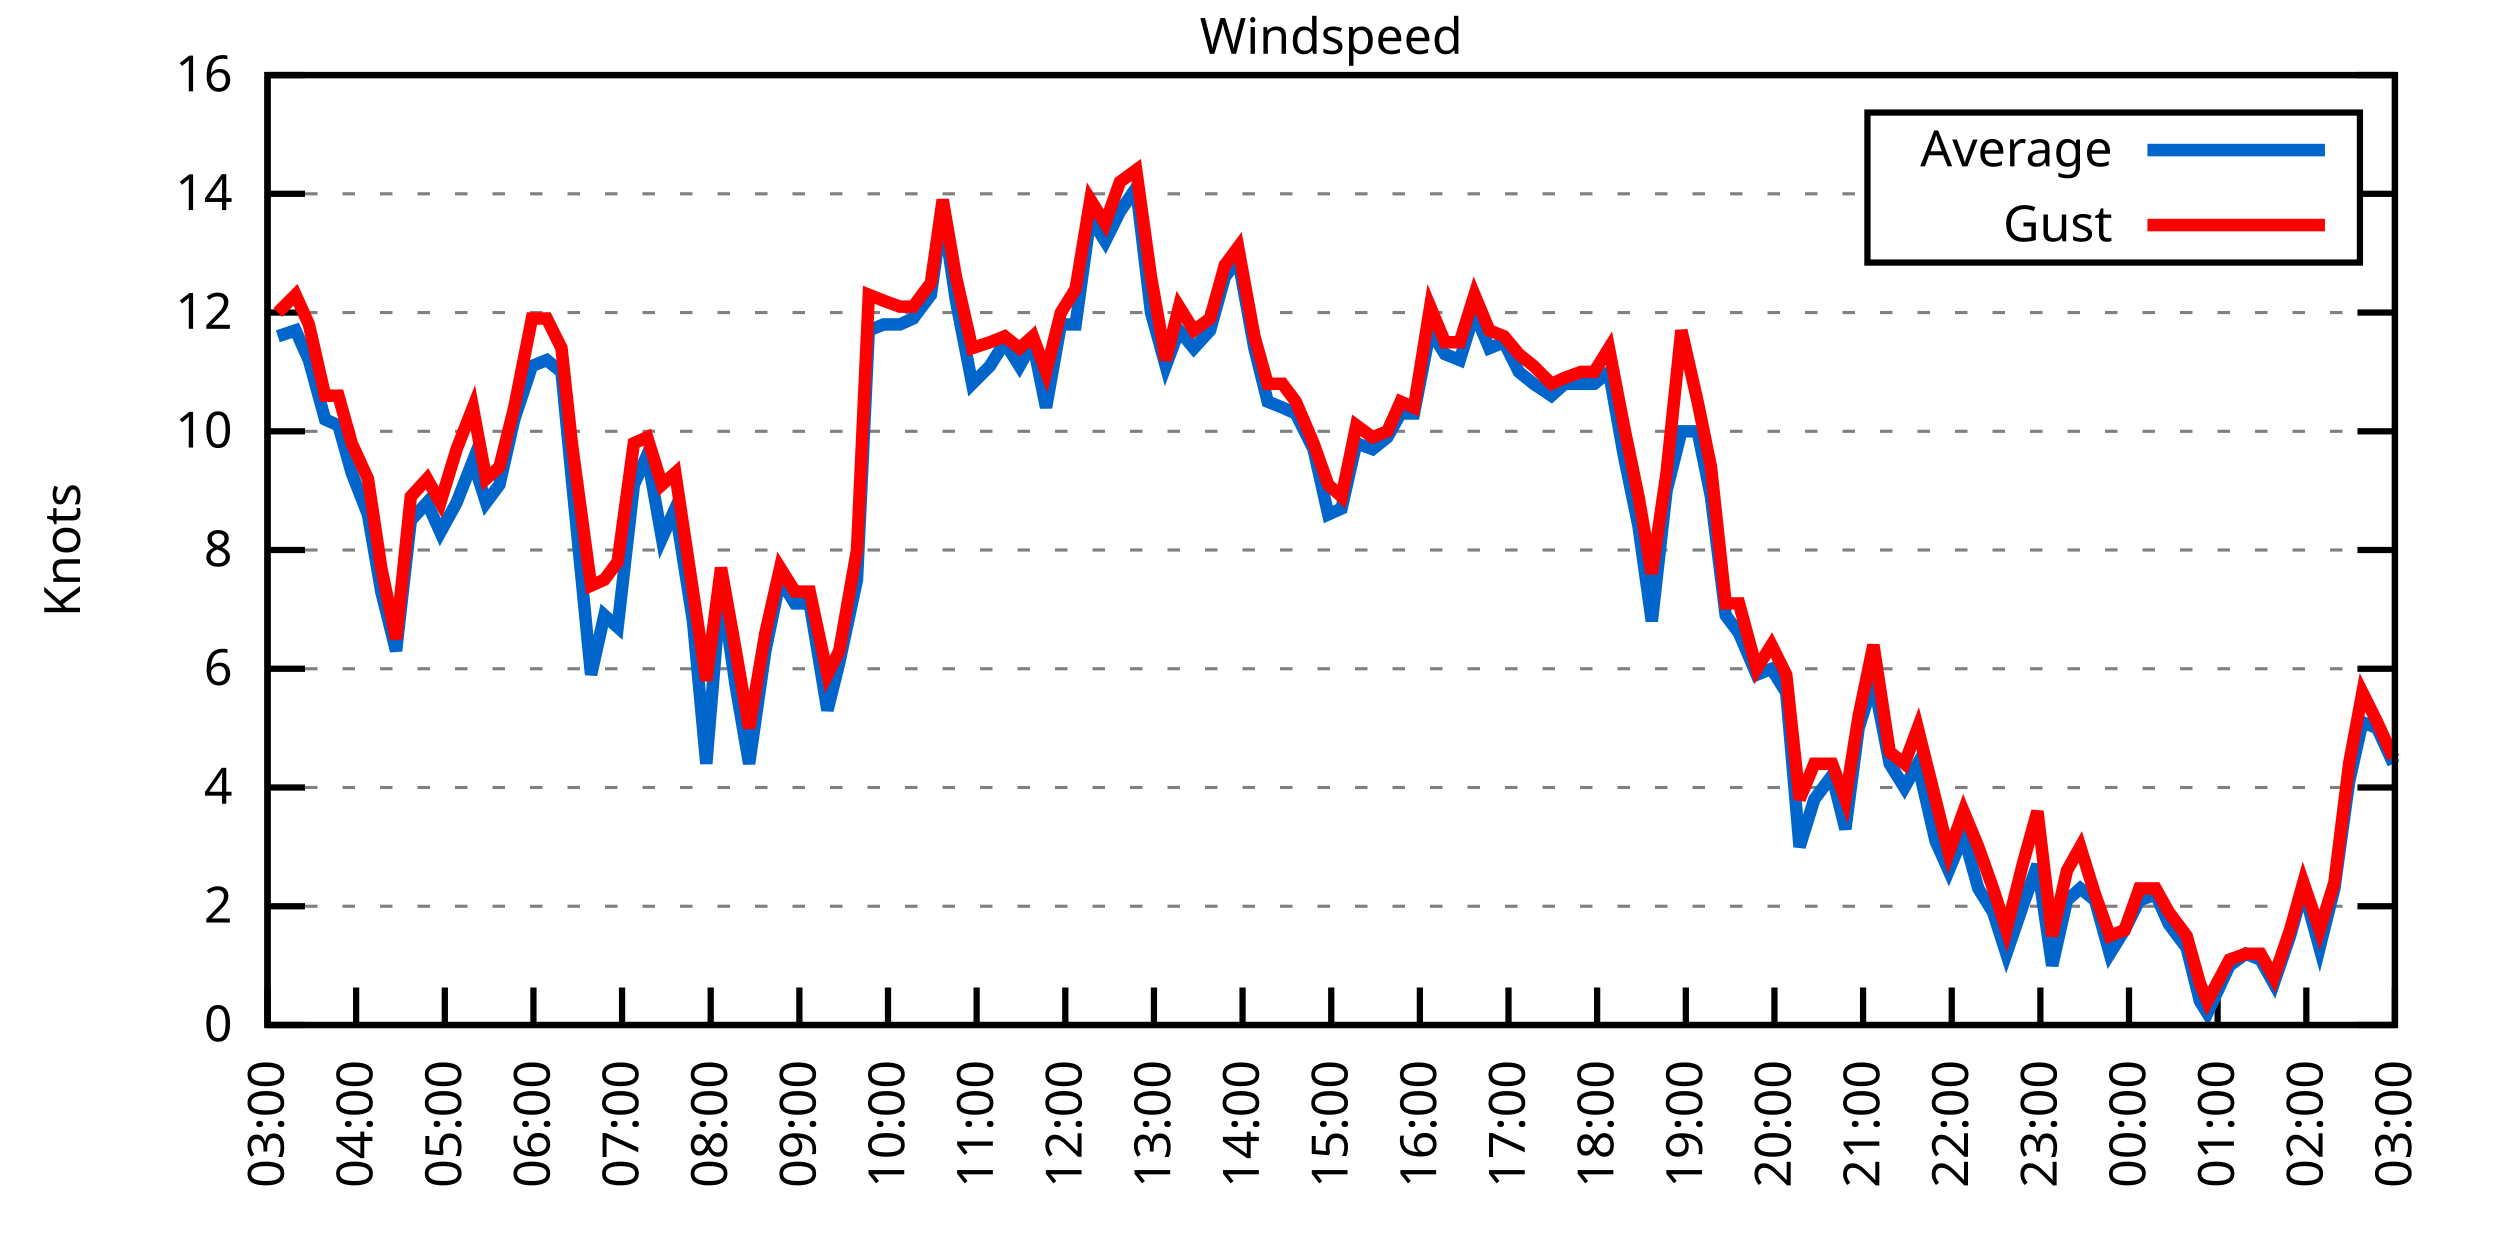
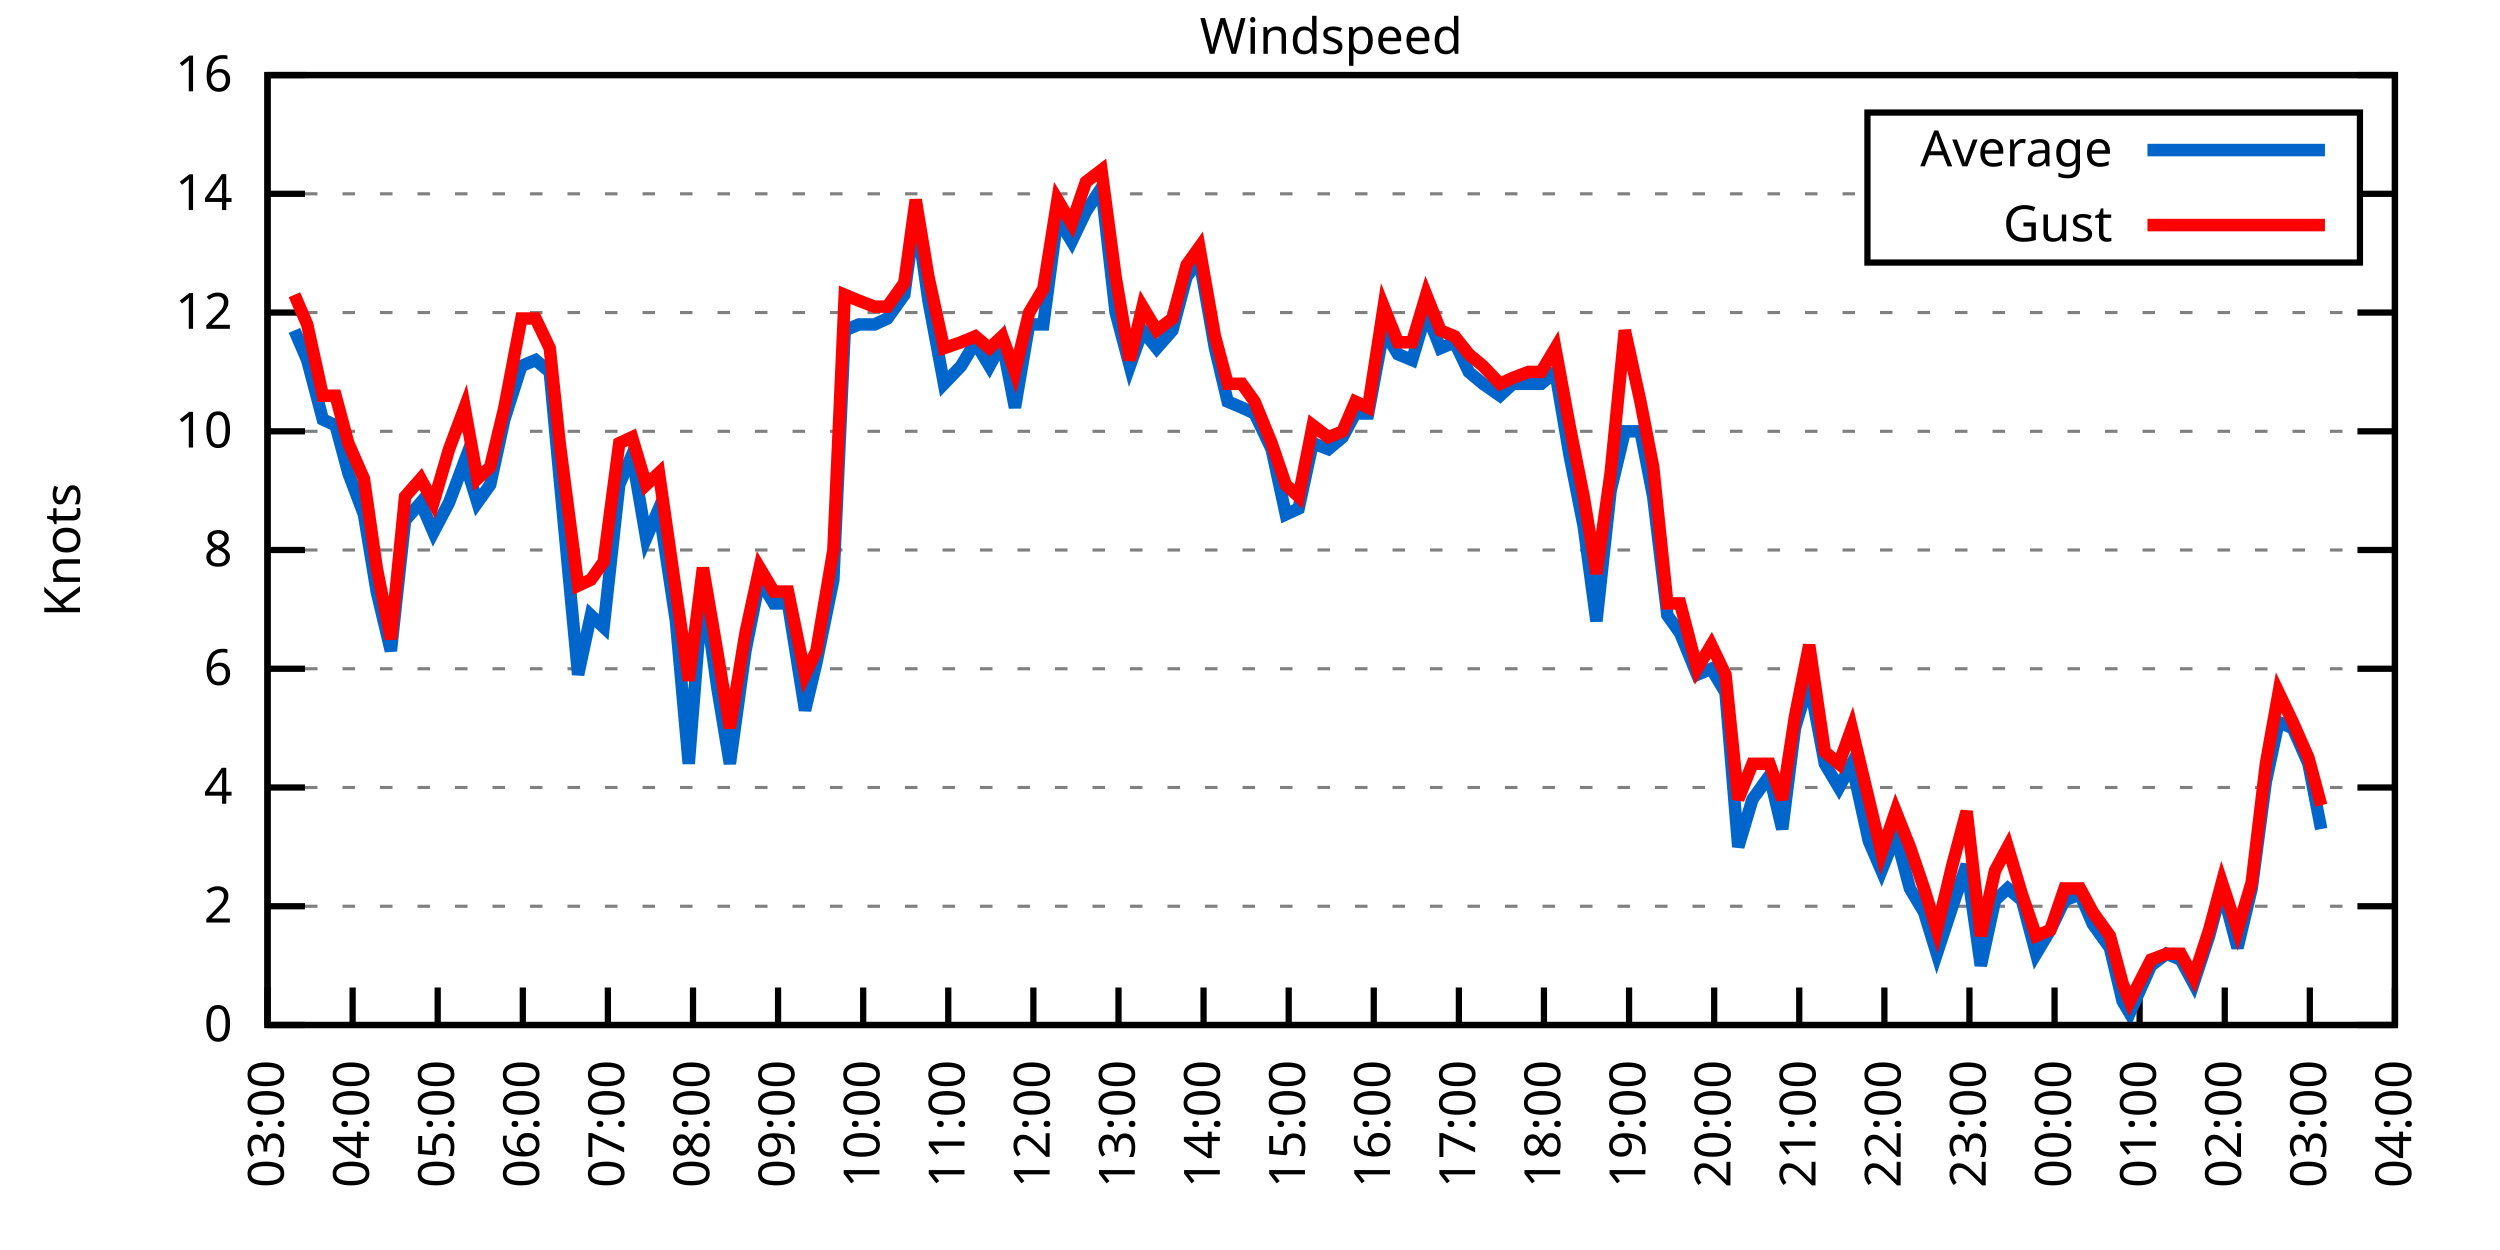
<svg xmlns="http://www.w3.org/2000/svg" xmlns:xlink="http://www.w3.org/1999/xlink" width="400" height="200" viewBox="0 0 400 200">
  <g id="gnuplot_canvas">
    <rect x="0" y="0" width="400" height="200" fill="none" />
    <defs>
      <circle id="gpDot" r="0.5" stroke-width="0.5" stroke="currentColor" />
      <path id="gpPt0" stroke-width="0.333" stroke="currentColor" d="M-1,0 h2 M0,-1 v2" />
      <path id="gpPt1" stroke-width="0.333" stroke="currentColor" d="M-1,-1 L1,1 M1,-1 L-1,1" />
      <path id="gpPt2" stroke-width="0.333" stroke="currentColor" d="M-1,0 L1,0 M0,-1 L0,1 M-1,-1 L1,1 M-1,1 L1,-1" />
      <rect id="gpPt3" stroke-width="0.333" stroke="currentColor" x="-1" y="-1" width="2" height="2" />
      <rect id="gpPt4" stroke-width="0.333" stroke="currentColor" fill="currentColor" x="-1" y="-1" width="2" height="2" />
      <circle id="gpPt5" stroke-width="0.333" stroke="currentColor" cx="0" cy="0" r="1" />
      <use xlink:href="#gpPt5" id="gpPt6" fill="currentColor" stroke="none" />
      <path id="gpPt7" stroke-width="0.333" stroke="currentColor" d="M0,-1.33 L-1.33,0.67 L1.33,0.67 z" />
      <use xlink:href="#gpPt7" id="gpPt8" fill="currentColor" stroke="none" />
      <use xlink:href="#gpPt7" id="gpPt9" stroke="currentColor" transform="rotate(180)" />
      <use xlink:href="#gpPt9" id="gpPt10" fill="currentColor" stroke="none" />
      <use xlink:href="#gpPt3" id="gpPt11" stroke="currentColor" transform="rotate(45)" />
      <use xlink:href="#gpPt11" id="gpPt12" fill="currentColor" stroke="none" />
      <path id="gpPt13" stroke-width="0.333" stroke="currentColor" d="M0,1.330 L1.265,0.411 L0.782,-1.067 L-0.782,-1.076 L-1.265,0.411 z" />
      <use xlink:href="#gpPt13" id="gpPt14" fill="currentColor" stroke="none" />
      <filter id="textbox" filterUnits="objectBoundingBox" x="0" y="0" height="1" width="1">
        <feFlood flood-color="white" flood-opacity="1" result="bgnd" />
        <feComposite in="SourceGraphic" in2="bgnd" operator="atop" />
      </filter>
      <filter id="greybox" filterUnits="objectBoundingBox" x="0" y="0" height="1" width="1">
        <feFlood flood-color="lightgrey" flood-opacity="1" result="grey" />
        <feComposite in="SourceGraphic" in2="grey" operator="atop" />
      </filter>
    </defs>
    <g fill="none" color="white" stroke="currentColor" stroke-width="1.00" stroke-linecap="butt" stroke-linejoin="miter">
</g>
    <g fill="none" color="black" stroke="currentColor" stroke-width="1.00" stroke-linecap="butt" stroke-linejoin="miter">
      <g stroke="none" shape-rendering="crispEdges">
        <polygon fill="rgb(255, 255, 255)" points="42.80,164.00 383.18,164.00 383.18,12.02 42.80,12.02 " />
      </g>
    </g>
    <g fill="none" color="black" stroke="currentColor" stroke-width="1.00" stroke-linecap="butt" stroke-linejoin="miter">
</g>
    <g fill="none" color="black" stroke="black" stroke-width="0.50" stroke-linecap="butt" stroke-linejoin="miter">
</g>
    <g fill="none" color="gray" stroke="currentColor" stroke-width="0.50" stroke-linecap="butt" stroke-linejoin="miter">
      <path stroke="gray" stroke-dasharray="2,4" class="gridline" d="M42.80,164.00 L383.19,164.00  " />
    </g>
    <g fill="none" color="gray" stroke="gray" stroke-width="1.00" stroke-linecap="butt" stroke-linejoin="miter">
</g>
    <g fill="none" color="black" stroke="currentColor" stroke-width="1.00" stroke-linecap="butt" stroke-linejoin="miter">
      <path stroke="black" d="M42.80,164.00 L48.80,164.00 M383.19,164.00 L377.19,164.00  " />
      <g transform="translate(37.20,166.60)" stroke="none" fill="black" font-family="Sans" font-size="8.00" text-anchor="end">
        <text>
          <tspan font-family="Sans"> 0</tspan>
        </text>
      </g>
    </g>
    <g fill="none" color="black" stroke="currentColor" stroke-width="1.00" stroke-linecap="butt" stroke-linejoin="miter">
</g>
    <g fill="none" color="black" stroke="black" stroke-width="0.50" stroke-linecap="butt" stroke-linejoin="miter">
</g>
    <g fill="none" color="gray" stroke="currentColor" stroke-width="0.50" stroke-linecap="butt" stroke-linejoin="miter">
      <path stroke="gray" stroke-dasharray="2,4" class="gridline" d="M42.80,145.00 L383.19,145.00  " />
    </g>
    <g fill="none" color="gray" stroke="gray" stroke-width="1.00" stroke-linecap="butt" stroke-linejoin="miter">
</g>
    <g fill="none" color="black" stroke="currentColor" stroke-width="1.00" stroke-linecap="butt" stroke-linejoin="miter">
      <path stroke="black" d="M42.80,145.00 L48.80,145.00 M383.19,145.00 L377.19,145.00  " />
      <g transform="translate(37.20,147.60)" stroke="none" fill="black" font-family="Sans" font-size="8.00" text-anchor="end">
        <text>
          <tspan font-family="Sans"> 2</tspan>
        </text>
      </g>
    </g>
    <g fill="none" color="black" stroke="currentColor" stroke-width="1.00" stroke-linecap="butt" stroke-linejoin="miter">
</g>
    <g fill="none" color="black" stroke="black" stroke-width="0.50" stroke-linecap="butt" stroke-linejoin="miter">
</g>
    <g fill="none" color="gray" stroke="currentColor" stroke-width="0.50" stroke-linecap="butt" stroke-linejoin="miter">
      <path stroke="gray" stroke-dasharray="2,4" class="gridline" d="M42.80,126.00 L383.19,126.00  " />
    </g>
    <g fill="none" color="gray" stroke="gray" stroke-width="1.00" stroke-linecap="butt" stroke-linejoin="miter">
</g>
    <g fill="none" color="black" stroke="currentColor" stroke-width="1.00" stroke-linecap="butt" stroke-linejoin="miter">
      <path stroke="black" d="M42.80,126.00 L48.80,126.00 M383.19,126.00 L377.19,126.00  " />
      <g transform="translate(37.20,128.60)" stroke="none" fill="black" font-family="Sans" font-size="8.00" text-anchor="end">
        <text>
          <tspan font-family="Sans"> 4</tspan>
        </text>
      </g>
    </g>
    <g fill="none" color="black" stroke="currentColor" stroke-width="1.00" stroke-linecap="butt" stroke-linejoin="miter">
</g>
    <g fill="none" color="black" stroke="black" stroke-width="0.50" stroke-linecap="butt" stroke-linejoin="miter">
</g>
    <g fill="none" color="gray" stroke="currentColor" stroke-width="0.50" stroke-linecap="butt" stroke-linejoin="miter">
      <path stroke="gray" stroke-dasharray="2,4" class="gridline" d="M42.80,107.00 L383.19,107.00  " />
    </g>
    <g fill="none" color="gray" stroke="gray" stroke-width="1.00" stroke-linecap="butt" stroke-linejoin="miter">
</g>
    <g fill="none" color="black" stroke="currentColor" stroke-width="1.00" stroke-linecap="butt" stroke-linejoin="miter">
      <path stroke="black" d="M42.80,107.00 L48.80,107.00 M383.19,107.00 L377.19,107.00  " />
      <g transform="translate(37.20,109.60)" stroke="none" fill="black" font-family="Sans" font-size="8.00" text-anchor="end">
        <text>
          <tspan font-family="Sans"> 6</tspan>
        </text>
      </g>
    </g>
    <g fill="none" color="black" stroke="currentColor" stroke-width="1.00" stroke-linecap="butt" stroke-linejoin="miter">
</g>
    <g fill="none" color="black" stroke="black" stroke-width="0.50" stroke-linecap="butt" stroke-linejoin="miter">
</g>
    <g fill="none" color="gray" stroke="currentColor" stroke-width="0.50" stroke-linecap="butt" stroke-linejoin="miter">
      <path stroke="gray" stroke-dasharray="2,4" class="gridline" d="M42.80,88.00 L383.19,88.00  " />
    </g>
    <g fill="none" color="gray" stroke="gray" stroke-width="1.00" stroke-linecap="butt" stroke-linejoin="miter">
</g>
    <g fill="none" color="black" stroke="currentColor" stroke-width="1.00" stroke-linecap="butt" stroke-linejoin="miter">
      <path stroke="black" d="M42.80,88.00 L48.80,88.00 M383.19,88.00 L377.19,88.00  " />
      <g transform="translate(37.20,90.60)" stroke="none" fill="black" font-family="Sans" font-size="8.00" text-anchor="end">
        <text>
          <tspan font-family="Sans"> 8</tspan>
        </text>
      </g>
    </g>
    <g fill="none" color="black" stroke="currentColor" stroke-width="1.00" stroke-linecap="butt" stroke-linejoin="miter">
</g>
    <g fill="none" color="black" stroke="black" stroke-width="0.50" stroke-linecap="butt" stroke-linejoin="miter">
</g>
    <g fill="none" color="gray" stroke="currentColor" stroke-width="0.50" stroke-linecap="butt" stroke-linejoin="miter">
      <path stroke="gray" stroke-dasharray="2,4" class="gridline" d="M42.80,69.01 L383.19,69.01  " />
    </g>
    <g fill="none" color="gray" stroke="gray" stroke-width="1.00" stroke-linecap="butt" stroke-linejoin="miter">
</g>
    <g fill="none" color="black" stroke="currentColor" stroke-width="1.00" stroke-linecap="butt" stroke-linejoin="miter">
      <path stroke="black" d="M42.80,69.01 L48.80,69.01 M383.19,69.01 L377.19,69.01  " />
      <g transform="translate(37.20,71.61)" stroke="none" fill="black" font-family="Sans" font-size="8.00" text-anchor="end">
        <text>
          <tspan font-family="Sans"> 10</tspan>
        </text>
      </g>
    </g>
    <g fill="none" color="black" stroke="currentColor" stroke-width="1.00" stroke-linecap="butt" stroke-linejoin="miter">
</g>
    <g fill="none" color="black" stroke="black" stroke-width="0.50" stroke-linecap="butt" stroke-linejoin="miter">
</g>
    <g fill="none" color="gray" stroke="currentColor" stroke-width="0.50" stroke-linecap="butt" stroke-linejoin="miter">
      <path stroke="gray" stroke-dasharray="2,4" class="gridline" d="M42.80,50.01 L383.19,50.01  " />
    </g>
    <g fill="none" color="gray" stroke="gray" stroke-width="1.00" stroke-linecap="butt" stroke-linejoin="miter">
</g>
    <g fill="none" color="black" stroke="currentColor" stroke-width="1.00" stroke-linecap="butt" stroke-linejoin="miter">
      <path stroke="black" d="M42.80,50.01 L48.80,50.01 M383.19,50.01 L377.19,50.01  " />
      <g transform="translate(37.20,52.61)" stroke="none" fill="black" font-family="Sans" font-size="8.00" text-anchor="end">
        <text>
          <tspan font-family="Sans"> 12</tspan>
        </text>
      </g>
    </g>
    <g fill="none" color="black" stroke="currentColor" stroke-width="1.00" stroke-linecap="butt" stroke-linejoin="miter">
</g>
    <g fill="none" color="black" stroke="black" stroke-width="0.50" stroke-linecap="butt" stroke-linejoin="miter">
</g>
    <g fill="none" color="gray" stroke="currentColor" stroke-width="0.50" stroke-linecap="butt" stroke-linejoin="miter">
      <path stroke="gray" stroke-dasharray="2,4" class="gridline" d="M42.80,31.01 L298.79,31.01 M377.59,31.01 L383.19,31.01  " />
    </g>
    <g fill="none" color="gray" stroke="gray" stroke-width="1.00" stroke-linecap="butt" stroke-linejoin="miter">
</g>
    <g fill="none" color="black" stroke="currentColor" stroke-width="1.00" stroke-linecap="butt" stroke-linejoin="miter">
      <path stroke="black" d="M42.80,31.01 L48.80,31.01 M383.19,31.01 L377.19,31.01  " />
      <g transform="translate(37.20,33.61)" stroke="none" fill="black" font-family="Sans" font-size="8.00" text-anchor="end">
        <text>
          <tspan font-family="Sans"> 14</tspan>
        </text>
      </g>
    </g>
    <g fill="none" color="black" stroke="currentColor" stroke-width="1.00" stroke-linecap="butt" stroke-linejoin="miter">
</g>
    <g fill="none" color="black" stroke="black" stroke-width="0.50" stroke-linecap="butt" stroke-linejoin="miter">
</g>
    <g fill="none" color="gray" stroke="currentColor" stroke-width="0.50" stroke-linecap="butt" stroke-linejoin="miter">
      <path stroke="gray" stroke-dasharray="2,4" class="gridline" d="M42.80,12.01 L383.19,12.01  " />
    </g>
    <g fill="none" color="gray" stroke="gray" stroke-width="1.00" stroke-linecap="butt" stroke-linejoin="miter">
</g>
    <g fill="none" color="black" stroke="currentColor" stroke-width="1.00" stroke-linecap="butt" stroke-linejoin="miter">
      <path stroke="black" d="M42.80,12.01 L48.80,12.01 M383.19,12.01 L377.19,12.01  " />
      <g transform="translate(37.20,14.61)" stroke="none" fill="black" font-family="Sans" font-size="8.00" text-anchor="end">
        <text>
          <tspan font-family="Sans"> 16</tspan>
        </text>
      </g>
    </g>
    <g fill="none" color="black" stroke="currentColor" stroke-width="1.00" stroke-linecap="butt" stroke-linejoin="miter">
      <path stroke="black" d="M42.80,164.00 L42.80,158.00  " />
      <g transform="translate(45.40,169.60) rotate(270.00)" stroke="none" fill="black" font-family="Sans" font-size="8.00" text-anchor="end">
        <text>
          <tspan font-family="Sans">03:00</tspan>
        </text>
      </g>
    </g>
    <g fill="none" color="black" stroke="currentColor" stroke-width="1.00" stroke-linecap="butt" stroke-linejoin="miter">
-       <path stroke="black" d="M56.98,164.00 L56.98,158.00  " />
-       <g transform="translate(59.58,169.60) rotate(270.00)" stroke="none" fill="black" font-family="Sans" font-size="8.00" text-anchor="end">
+       <path stroke="black" d="M56.42,164.00 L56.42,158.00  " />
+       <g transform="translate(59.02,169.60) rotate(270.00)" stroke="none" fill="black" font-family="Sans" font-size="8.00" text-anchor="end">
        <text>
          <tspan font-family="Sans">04:00</tspan>
        </text>
      </g>
    </g>
    <g fill="none" color="black" stroke="currentColor" stroke-width="1.00" stroke-linecap="butt" stroke-linejoin="miter">
-       <path stroke="black" d="M71.17,164.00 L71.17,158.00  " />
-       <g transform="translate(73.77,169.60) rotate(270.00)" stroke="none" fill="black" font-family="Sans" font-size="8.00" text-anchor="end">
+       <path stroke="black" d="M70.03,164.00 L70.03,158.00  " />
+       <g transform="translate(72.63,169.60) rotate(270.00)" stroke="none" fill="black" font-family="Sans" font-size="8.00" text-anchor="end">
        <text>
          <tspan font-family="Sans">05:00</tspan>
        </text>
      </g>
    </g>
    <g fill="none" color="black" stroke="currentColor" stroke-width="1.00" stroke-linecap="butt" stroke-linejoin="miter">
-       <path stroke="black" d="M85.35,164.00 L85.35,158.00  " />
-       <g transform="translate(87.95,169.60) rotate(270.00)" stroke="none" fill="black" font-family="Sans" font-size="8.00" text-anchor="end">
+       <path stroke="black" d="M83.65,164.00 L83.65,158.00  " />
+       <g transform="translate(86.25,169.60) rotate(270.00)" stroke="none" fill="black" font-family="Sans" font-size="8.00" text-anchor="end">
        <text>
          <tspan font-family="Sans">06:00</tspan>
        </text>
      </g>
    </g>
    <g fill="none" color="black" stroke="currentColor" stroke-width="1.00" stroke-linecap="butt" stroke-linejoin="miter">
-       <path stroke="black" d="M99.53,164.00 L99.53,158.00  " />
-       <g transform="translate(102.13,169.60) rotate(270.00)" stroke="none" fill="black" font-family="Sans" font-size="8.00" text-anchor="end">
+       <path stroke="black" d="M97.26,164.00 L97.26,158.00  " />
+       <g transform="translate(99.86,169.60) rotate(270.00)" stroke="none" fill="black" font-family="Sans" font-size="8.00" text-anchor="end">
        <text>
          <tspan font-family="Sans">07:00</tspan>
        </text>
      </g>
    </g>
    <g fill="none" color="black" stroke="currentColor" stroke-width="1.00" stroke-linecap="butt" stroke-linejoin="miter">
-       <path stroke="black" d="M113.71,164.00 L113.71,158.00  " />
-       <g transform="translate(116.31,169.60) rotate(270.00)" stroke="none" fill="black" font-family="Sans" font-size="8.00" text-anchor="end">
+       <path stroke="black" d="M110.88,164.00 L110.88,158.00  " />
+       <g transform="translate(113.48,169.60) rotate(270.00)" stroke="none" fill="black" font-family="Sans" font-size="8.00" text-anchor="end">
        <text>
          <tspan font-family="Sans">08:00</tspan>
        </text>
      </g>
    </g>
    <g fill="none" color="black" stroke="currentColor" stroke-width="1.00" stroke-linecap="butt" stroke-linejoin="miter">
-       <path stroke="black" d="M127.90,164.00 L127.90,158.00  " />
-       <g transform="translate(130.50,169.60) rotate(270.00)" stroke="none" fill="black" font-family="Sans" font-size="8.00" text-anchor="end">
+       <path stroke="black" d="M124.49,164.00 L124.49,158.00  " />
+       <g transform="translate(127.09,169.60) rotate(270.00)" stroke="none" fill="black" font-family="Sans" font-size="8.00" text-anchor="end">
        <text>
          <tspan font-family="Sans">09:00</tspan>
        </text>
      </g>
    </g>
    <g fill="none" color="black" stroke="currentColor" stroke-width="1.00" stroke-linecap="butt" stroke-linejoin="miter">
-       <path stroke="black" d="M142.08,164.00 L142.08,158.00  " />
-       <g transform="translate(144.68,169.60) rotate(270.00)" stroke="none" fill="black" font-family="Sans" font-size="8.00" text-anchor="end">
+       <path stroke="black" d="M138.11,164.00 L138.11,158.00  " />
+       <g transform="translate(140.71,169.60) rotate(270.00)" stroke="none" fill="black" font-family="Sans" font-size="8.00" text-anchor="end">
        <text>
          <tspan font-family="Sans">10:00</tspan>
        </text>
      </g>
    </g>
    <g fill="none" color="black" stroke="currentColor" stroke-width="1.00" stroke-linecap="butt" stroke-linejoin="miter">
-       <path stroke="black" d="M156.26,164.00 L156.26,158.00  " />
-       <g transform="translate(158.86,169.60) rotate(270.00)" stroke="none" fill="black" font-family="Sans" font-size="8.00" text-anchor="end">
+       <path stroke="black" d="M151.72,164.00 L151.72,158.00  " />
+       <g transform="translate(154.32,169.60) rotate(270.00)" stroke="none" fill="black" font-family="Sans" font-size="8.00" text-anchor="end">
        <text>
          <tspan font-family="Sans">11:00</tspan>
        </text>
      </g>
    </g>
    <g fill="none" color="black" stroke="currentColor" stroke-width="1.00" stroke-linecap="butt" stroke-linejoin="miter">
-       <path stroke="black" d="M170.45,164.00 L170.45,158.00  " />
-       <g transform="translate(173.05,169.60) rotate(270.00)" stroke="none" fill="black" font-family="Sans" font-size="8.00" text-anchor="end">
+       <path stroke="black" d="M165.34,164.00 L165.34,158.00  " />
+       <g transform="translate(167.94,169.60) rotate(270.00)" stroke="none" fill="black" font-family="Sans" font-size="8.00" text-anchor="end">
        <text>
          <tspan font-family="Sans">12:00</tspan>
        </text>
      </g>
    </g>
    <g fill="none" color="black" stroke="currentColor" stroke-width="1.00" stroke-linecap="butt" stroke-linejoin="miter">
-       <path stroke="black" d="M184.63,164.00 L184.63,158.00  " />
-       <g transform="translate(187.23,169.60) rotate(270.00)" stroke="none" fill="black" font-family="Sans" font-size="8.00" text-anchor="end">
+       <path stroke="black" d="M178.96,164.00 L178.96,158.00  " />
+       <g transform="translate(181.56,169.60) rotate(270.00)" stroke="none" fill="black" font-family="Sans" font-size="8.00" text-anchor="end">
        <text>
          <tspan font-family="Sans">13:00</tspan>
        </text>
      </g>
    </g>
    <g fill="none" color="black" stroke="currentColor" stroke-width="1.00" stroke-linecap="butt" stroke-linejoin="miter">
-       <path stroke="black" d="M198.81,164.00 L198.81,158.00  " />
-       <g transform="translate(201.41,169.60) rotate(270.00)" stroke="none" fill="black" font-family="Sans" font-size="8.00" text-anchor="end">
+       <path stroke="black" d="M192.57,164.00 L192.57,158.00  " />
+       <g transform="translate(195.17,169.60) rotate(270.00)" stroke="none" fill="black" font-family="Sans" font-size="8.00" text-anchor="end">
        <text>
          <tspan font-family="Sans">14:00</tspan>
        </text>
      </g>
    </g>
    <g fill="none" color="black" stroke="currentColor" stroke-width="1.00" stroke-linecap="butt" stroke-linejoin="miter">
-       <path stroke="black" d="M213.00,164.00 L213.00,158.00  " />
-       <g transform="translate(215.60,169.60) rotate(270.00)" stroke="none" fill="black" font-family="Sans" font-size="8.00" text-anchor="end">
+       <path stroke="black" d="M206.19,164.00 L206.19,158.00  " />
+       <g transform="translate(208.79,169.60) rotate(270.00)" stroke="none" fill="black" font-family="Sans" font-size="8.00" text-anchor="end">
        <text>
          <tspan font-family="Sans">15:00</tspan>
        </text>
      </g>
    </g>
    <g fill="none" color="black" stroke="currentColor" stroke-width="1.00" stroke-linecap="butt" stroke-linejoin="miter">
-       <path stroke="black" d="M227.18,164.00 L227.18,158.00  " />
-       <g transform="translate(229.78,169.60) rotate(270.00)" stroke="none" fill="black" font-family="Sans" font-size="8.00" text-anchor="end">
+       <path stroke="black" d="M219.80,164.00 L219.80,158.00  " />
+       <g transform="translate(222.40,169.60) rotate(270.00)" stroke="none" fill="black" font-family="Sans" font-size="8.00" text-anchor="end">
        <text>
          <tspan font-family="Sans">16:00</tspan>
        </text>
      </g>
    </g>
    <g fill="none" color="black" stroke="currentColor" stroke-width="1.00" stroke-linecap="butt" stroke-linejoin="miter">
-       <path stroke="black" d="M241.36,164.00 L241.36,158.00  " />
-       <g transform="translate(243.96,169.60) rotate(270.00)" stroke="none" fill="black" font-family="Sans" font-size="8.00" text-anchor="end">
+       <path stroke="black" d="M233.42,164.00 L233.42,158.00  " />
+       <g transform="translate(236.02,169.60) rotate(270.00)" stroke="none" fill="black" font-family="Sans" font-size="8.00" text-anchor="end">
        <text>
          <tspan font-family="Sans">17:00</tspan>
        </text>
      </g>
    </g>
    <g fill="none" color="black" stroke="currentColor" stroke-width="1.00" stroke-linecap="butt" stroke-linejoin="miter">
-       <path stroke="black" d="M255.54,164.00 L255.54,158.00  " />
-       <g transform="translate(258.14,169.60) rotate(270.00)" stroke="none" fill="black" font-family="Sans" font-size="8.00" text-anchor="end">
+       <path stroke="black" d="M247.03,164.00 L247.03,158.00  " />
+       <g transform="translate(249.63,169.60) rotate(270.00)" stroke="none" fill="black" font-family="Sans" font-size="8.00" text-anchor="end">
        <text>
          <tspan font-family="Sans">18:00</tspan>
        </text>
      </g>
    </g>
    <g fill="none" color="black" stroke="currentColor" stroke-width="1.00" stroke-linecap="butt" stroke-linejoin="miter">
-       <path stroke="black" d="M269.73,164.00 L269.73,158.00  " />
-       <g transform="translate(272.33,169.60) rotate(270.00)" stroke="none" fill="black" font-family="Sans" font-size="8.00" text-anchor="end">
+       <path stroke="black" d="M260.65,164.00 L260.65,158.00  " />
+       <g transform="translate(263.25,169.60) rotate(270.00)" stroke="none" fill="black" font-family="Sans" font-size="8.00" text-anchor="end">
        <text>
          <tspan font-family="Sans">19:00</tspan>
        </text>
      </g>
    </g>
    <g fill="none" color="black" stroke="currentColor" stroke-width="1.00" stroke-linecap="butt" stroke-linejoin="miter">
-       <path stroke="black" d="M283.91,164.00 L283.91,158.00  " />
-       <g transform="translate(286.51,169.60) rotate(270.00)" stroke="none" fill="black" font-family="Sans" font-size="8.00" text-anchor="end">
+       <path stroke="black" d="M274.27,164.00 L274.27,158.00  " />
+       <g transform="translate(276.87,169.60) rotate(270.00)" stroke="none" fill="black" font-family="Sans" font-size="8.00" text-anchor="end">
        <text>
          <tspan font-family="Sans">20:00</tspan>
        </text>
      </g>
    </g>
    <g fill="none" color="black" stroke="currentColor" stroke-width="1.00" stroke-linecap="butt" stroke-linejoin="miter">
-       <path stroke="black" d="M298.09,164.00 L298.09,158.00  " />
-       <g transform="translate(300.69,169.60) rotate(270.00)" stroke="none" fill="black" font-family="Sans" font-size="8.00" text-anchor="end">
+       <path stroke="black" d="M287.88,164.00 L287.88,158.00  " />
+       <g transform="translate(290.48,169.60) rotate(270.00)" stroke="none" fill="black" font-family="Sans" font-size="8.00" text-anchor="end">
        <text>
          <tspan font-family="Sans">21:00</tspan>
        </text>
      </g>
    </g>
    <g fill="none" color="black" stroke="currentColor" stroke-width="1.00" stroke-linecap="butt" stroke-linejoin="miter">
-       <path stroke="black" d="M312.28,164.00 L312.28,158.00  " />
-       <g transform="translate(314.88,169.60) rotate(270.00)" stroke="none" fill="black" font-family="Sans" font-size="8.00" text-anchor="end">
+       <path stroke="black" d="M301.50,164.00 L301.50,158.00  " />
+       <g transform="translate(304.10,169.60) rotate(270.00)" stroke="none" fill="black" font-family="Sans" font-size="8.00" text-anchor="end">
        <text>
          <tspan font-family="Sans">22:00</tspan>
        </text>
      </g>
    </g>
    <g fill="none" color="black" stroke="currentColor" stroke-width="1.00" stroke-linecap="butt" stroke-linejoin="miter">
-       <path stroke="black" d="M326.46,164.00 L326.46,158.00  " />
-       <g transform="translate(329.06,169.60) rotate(270.00)" stroke="none" fill="black" font-family="Sans" font-size="8.00" text-anchor="end">
+       <path stroke="black" d="M315.11,164.00 L315.11,158.00  " />
+       <g transform="translate(317.71,169.60) rotate(270.00)" stroke="none" fill="black" font-family="Sans" font-size="8.00" text-anchor="end">
        <text>
          <tspan font-family="Sans">23:00</tspan>
        </text>
      </g>
    </g>
    <g fill="none" color="black" stroke="currentColor" stroke-width="1.00" stroke-linecap="butt" stroke-linejoin="miter">
-       <path stroke="black" d="M340.64,164.00 L340.64,158.00  " />
-       <g transform="translate(343.24,169.60) rotate(270.00)" stroke="none" fill="black" font-family="Sans" font-size="8.00" text-anchor="end">
+       <path stroke="black" d="M328.73,164.00 L328.73,158.00  " />
+       <g transform="translate(331.33,169.60) rotate(270.00)" stroke="none" fill="black" font-family="Sans" font-size="8.00" text-anchor="end">
        <text>
          <tspan font-family="Sans">00:00</tspan>
        </text>
      </g>
    </g>
    <g fill="none" color="black" stroke="currentColor" stroke-width="1.00" stroke-linecap="butt" stroke-linejoin="miter">
-       <path stroke="black" d="M354.82,164.00 L354.82,158.00  " />
-       <g transform="translate(357.42,169.60) rotate(270.00)" stroke="none" fill="black" font-family="Sans" font-size="8.00" text-anchor="end">
+       <path stroke="black" d="M342.34,164.00 L342.34,158.00  " />
+       <g transform="translate(344.94,169.60) rotate(270.00)" stroke="none" fill="black" font-family="Sans" font-size="8.00" text-anchor="end">
        <text>
          <tspan font-family="Sans">01:00</tspan>
        </text>
      </g>
    </g>
    <g fill="none" color="black" stroke="currentColor" stroke-width="1.00" stroke-linecap="butt" stroke-linejoin="miter">
-       <path stroke="black" d="M369.01,164.00 L369.01,158.00  " />
-       <g transform="translate(371.61,169.60) rotate(270.00)" stroke="none" fill="black" font-family="Sans" font-size="8.00" text-anchor="end">
+       <path stroke="black" d="M355.96,164.00 L355.96,158.00  " />
+       <g transform="translate(358.56,169.60) rotate(270.00)" stroke="none" fill="black" font-family="Sans" font-size="8.00" text-anchor="end">
        <text>
          <tspan font-family="Sans">02:00</tspan>
+         </text>
+       </g>
+     </g>
+     <g fill="none" color="black" stroke="currentColor" stroke-width="1.00" stroke-linecap="butt" stroke-linejoin="miter">
+       <path stroke="black" d="M369.57,164.00 L369.57,158.00  " />
+       <g transform="translate(372.17,169.60) rotate(270.00)" stroke="none" fill="black" font-family="Sans" font-size="8.00" text-anchor="end">
+         <text>
+           <tspan font-family="Sans">03:00</tspan>
        </text>
      </g>
    </g>
    <g fill="none" color="black" stroke="currentColor" stroke-width="1.00" stroke-linecap="butt" stroke-linejoin="miter">
      <path stroke="black" d="M383.19,164.00 L383.19,158.00  " />
      <g transform="translate(385.79,169.60) rotate(270.00)" stroke="none" fill="black" font-family="Sans" font-size="8.00" text-anchor="end">
        <text>
-           <tspan font-family="Sans">03:00</tspan>
+           <tspan font-family="Sans">04:00</tspan>
        </text>
      </g>
    </g>
    <g fill="none" color="black" stroke="currentColor" stroke-width="1.00" stroke-linecap="butt" stroke-linejoin="miter">
</g>
    <g fill="none" color="black" stroke="currentColor" stroke-width="1.00" stroke-linecap="butt" stroke-linejoin="miter">
      <path stroke="black" d="M42.80,12.01 L42.80,164.00 L383.19,164.00 L383.19,12.01 L42.80,12.01 Z  " />
    </g>
    <g fill="none" color="black" stroke="currentColor" stroke-width="1.00" stroke-linecap="butt" stroke-linejoin="miter">
</g>
    <g fill="none" color="black" stroke="currentColor" stroke-width="1.00" stroke-linecap="butt" stroke-linejoin="miter">
      <path stroke="black" d="M298.79,42.01 L298.79,18.01 L377.59,18.01 L377.59,42.01 L298.79,42.01 Z  " />
    </g>
    <g id="Windspeed_plot_1">
      <g fill="none" color="white" stroke="black" stroke-width="2.00" stroke-linecap="butt" stroke-linejoin="miter">
</g>
      <g fill="none" color="black" stroke="currentColor" stroke-width="2.00" stroke-linecap="butt" stroke-linejoin="miter">
        <g transform="translate(337.99,26.61)" stroke="none" fill="black" font-family="Sans" font-size="8.00" text-anchor="end">
          <text>
            <tspan font-family="Sans">Average</tspan>
          </text>
        </g>
      </g>
      <g fill="none" color="black" stroke="currentColor" stroke-width="2.00" stroke-linecap="butt" stroke-linejoin="miter">
-         <path stroke="rgb(  0, 102, 204)" d="M343.59,24.01 L371.99,24.01 M44.45,53.81 L47.29,52.86 L49.42,57.61 L52.02,67.11 L54.15,68.06 L56.27,75.66   L58.87,82.31 L61.00,94.65 L63.37,104.15 L65.73,83.26 L68.33,80.41 L70.46,85.16 L73.06,80.41 L75.66,73.76   L77.78,80.41 L79.91,77.56 L82.28,67.11 L85.11,58.56 L87.48,57.61 L89.84,59.51 L91.49,76.61 L94.57,107.95   L96.70,98.45 L98.82,100.35 L101.42,77.56 L103.55,72.81 L105.91,86.11 L108.04,81.36 L110.88,99.40 L113.01,122.20   L115.37,93.70 L117.73,109.85 L119.86,122.20 L122.46,104.15 L124.82,92.75 L127.19,96.55 L129.55,96.55 L132.39,113.65   L134.28,106.05 L137.12,92.75 L139.01,52.86 L141.37,51.91 L143.97,51.91 L146.10,50.96 L148.94,47.16 L150.83,33.86   L152.95,48.11 L155.55,61.41 L158.39,58.56 L160.75,54.76 L163.12,58.56 L165.25,54.76 L167.37,65.21 L169.74,51.91   L172.10,51.91 L174.46,34.81 L176.83,38.61 L179.19,33.86 L181.79,30.06 L184.16,50.01 L186.52,58.56 L188.65,52.86   L191.01,55.71 L193.61,52.86 L195.98,44.31 L198.10,41.46 L200.70,55.71 L202.83,64.26 L205.19,65.21 L207.32,66.16   L210.16,71.86 L212.52,82.31 L214.65,81.36 L217.01,70.91 L219.61,71.86 L221.98,69.96 L224.10,66.16 L226.23,66.16   L228.83,52.86 L231.20,56.66 L233.56,57.61 L235.92,50.01 L238.29,55.71 L240.65,54.76 L243.02,59.51 L245.38,61.41   L248.22,63.31 L250.34,61.41 L252.94,61.41 L255.07,61.41 L257.43,59.51 L259.80,72.81 L262.16,84.21 L264.29,99.40   L266.65,78.51 L269.02,69.01 L271.62,69.01 L273.75,79.46 L276.11,98.45 L278.24,101.30 L281.07,107.95 L283.44,107.00   L285.80,110.80 L287.93,135.50 L290.29,127.90 L293.13,124.10 L295.26,132.65 L297.38,116.50 L299.75,108.90 L302.35,122.20   L304.71,126.00 L306.84,122.20 L309.68,134.55 L311.80,139.30 L314.17,133.60 L316.53,142.15 L318.89,145.95 L321.02,152.60   L323.62,145.00 L325.99,138.35 L328.35,154.50 L330.71,144.05 L332.84,142.15 L335.20,144.05 L337.57,152.60 L339.93,148.80   L342.30,144.05 L344.90,143.10 L347.02,147.85 L349.86,151.65 L351.99,160.20 L353.17,162.10 L356.72,154.50 L359.32,152.60   L361.68,153.55 L363.81,157.35 L366.41,149.75 L368.53,142.15 L371.13,151.65 L373.50,142.15 L375.86,125.05 L377.99,115.55   L380.35,116.50 L382.95,122.20  " />
+         <path stroke="rgb(  0, 102, 204)" d="M343.59,24.01 L371.99,24.01 M47.11,52.86 L49.15,57.61 L51.65,67.11 L53.69,68.06 L55.73,75.66 L58.23,82.31   L60.27,94.65 L62.54,104.15 L64.81,83.26 L67.31,80.41 L69.35,85.16 L71.85,80.41 L74.34,73.76 L76.39,80.41   L78.43,77.56 L80.70,67.11 L83.42,58.56 L85.69,57.61 L87.96,59.51 L89.55,76.61 L92.50,107.95 L94.54,98.45   L96.58,100.35 L99.08,77.56 L101.12,72.81 L103.39,86.11 L105.43,81.36 L108.15,99.40 L110.20,122.20 L112.47,93.70   L114.74,109.85 L116.78,122.20 L119.27,104.15 L121.54,92.75 L123.81,96.55 L126.08,96.55 L128.81,113.65 L130.62,106.05   L133.34,92.75 L135.16,52.86 L137.43,51.91 L139.92,51.91 L141.97,50.96 L144.69,47.16 L146.51,33.86 L148.55,48.11   L151.04,61.41 L153.77,58.56 L156.04,54.76 L158.31,58.56 L160.35,54.76 L162.39,65.21 L164.66,51.91 L166.93,51.91   L169.20,34.81 L171.47,38.61 L173.74,33.86 L176.23,30.06 L178.50,50.01 L180.77,58.56 L182.81,52.86 L185.08,55.71   L187.58,52.86 L189.85,44.31 L191.89,41.46 L194.39,55.71 L196.43,64.26 L198.70,65.21 L200.74,66.16 L203.46,71.86   L205.73,82.31 L207.78,81.36 L210.04,70.91 L212.54,71.86 L214.81,69.96 L216.85,66.16 L218.90,66.16 L221.39,52.86   L223.66,56.66 L225.93,57.61 L228.20,50.01 L230.47,55.71 L232.74,54.76 L235.01,59.51 L237.28,61.41 L240.00,63.31   L242.04,61.41 L244.54,61.41 L246.58,61.41 L248.85,59.51 L251.12,72.81 L253.39,84.21 L255.43,99.40 L257.70,78.51   L259.97,69.01 L262.47,69.01 L264.51,79.46 L266.78,98.45 L268.82,101.30 L271.54,107.95 L273.81,107.00 L276.08,110.80   L278.12,135.50 L280.39,127.90 L283.12,124.10 L285.16,132.65 L287.20,116.50 L289.47,108.90 L291.97,122.20 L294.23,126.00   L296.28,122.20 L299.00,134.55 L301.04,139.30 L303.31,133.60 L305.58,142.15 L307.85,145.95 L309.89,152.60 L312.39,145.00   L314.66,138.35 L316.93,154.50 L319.20,144.05 L321.24,142.15 L323.51,144.05 L325.78,152.60 L328.05,148.80 L330.32,144.05   L332.81,143.10 L334.85,147.85 L337.58,151.65 L339.62,160.20 L340.75,162.10 L344.16,154.50 L346.65,152.60 L348.92,153.55   L350.97,157.35 L353.46,149.75 L355.50,142.15 L358.00,151.65 L360.27,142.15 L362.54,125.05 L364.58,115.55 L366.85,116.50   L369.35,122.20 L371.39,132.65  " />
      </g>
    </g>
    <g id="Windspeed_plot_2">
      <g fill="none" color="black" stroke="currentColor" stroke-width="2.00" stroke-linecap="butt" stroke-linejoin="miter">
        <g transform="translate(337.99,38.61)" stroke="none" fill="black" font-family="Sans" font-size="8.00" text-anchor="end">
          <text>
            <tspan font-family="Sans">Gust</tspan>
          </text>
        </g>
      </g>
      <g fill="none" color="black" stroke="currentColor" stroke-width="2.00" stroke-linecap="butt" stroke-linejoin="miter">
-         <path stroke="rgb(255,   0,   0)" d="M343.59,36.01 L371.99,36.01 M44.45,50.01 L47.29,47.16 L49.42,51.91 L52.02,63.31 L54.15,63.31 L56.27,70.91   L58.87,76.61 L61.00,90.85 L63.37,102.25 L65.73,79.46 L68.33,76.61 L70.46,80.41 L73.06,71.86 L75.66,65.21   L77.78,76.61 L79.91,74.71 L82.28,65.21 L85.11,50.96 L87.48,50.96 L89.84,55.71 L91.49,70.91 L94.57,93.70   L96.70,92.75 L98.82,89.90 L101.42,70.91 L103.55,69.96 L105.91,77.56 L108.04,75.66 L110.88,94.65 L113.01,108.90   L115.37,90.85 L117.73,104.15 L119.86,116.50 L122.46,101.30 L124.82,90.85 L127.19,94.65 L129.55,94.65 L132.39,107.95   L134.28,104.15 L137.12,88.00 L139.01,47.16 L141.37,48.11 L143.97,49.06 L146.10,49.06 L148.94,45.26 L150.83,31.96   L152.95,44.31 L155.55,55.71 L158.39,54.76 L160.75,53.81 L163.12,55.71 L165.25,53.81 L167.37,59.51 L169.74,50.01   L172.10,46.21 L174.46,31.96 L176.83,35.76 L179.19,29.11 L181.79,27.21 L184.16,44.31 L186.52,57.61 L188.65,49.06   L191.01,52.86 L193.61,50.96 L195.98,42.41 L198.10,39.56 L200.70,53.81 L202.83,61.41 L205.19,61.41 L207.32,64.26   L210.16,70.91 L212.52,77.56 L214.65,79.46 L217.01,68.06 L219.61,69.96 L221.98,69.01 L224.10,64.26 L226.23,65.21   L228.83,49.06 L231.20,54.76 L233.56,54.76 L235.92,47.16 L238.29,52.86 L240.65,53.81 L243.02,56.66 L245.38,58.56   L248.22,61.41 L250.34,60.46 L252.94,59.51 L255.07,59.51 L257.43,55.71 L259.80,68.06 L262.16,79.46 L264.29,91.80   L266.65,75.66 L269.02,52.86 L271.62,64.26 L273.75,74.71 L276.11,96.55 L278.24,96.55 L281.07,107.00 L283.44,103.20   L285.80,107.95 L287.93,127.90 L290.29,122.20 L293.13,122.20 L295.26,127.90 L297.38,114.60 L299.75,103.20 L302.35,120.30   L304.71,122.20 L306.84,116.50 L309.68,127.90 L311.80,136.45 L314.17,129.80 L316.53,135.50 L318.89,142.15 L321.02,148.80   L323.62,138.35 L325.99,129.80 L328.35,149.75 L330.71,139.30 L332.84,135.50 L335.20,143.10 L337.57,149.75 L339.93,148.80   L342.30,142.15 L344.90,142.15 L347.02,145.95 L349.86,149.75 L351.99,157.35 L353.17,160.20 L356.72,153.55 L359.32,152.60   L361.68,152.60 L363.81,156.40 L366.41,148.80 L368.53,141.20 L371.13,148.80 L373.50,141.20 L375.86,122.20 L377.99,110.80   L380.35,115.55 L382.95,121.25  " />
+         <path stroke="rgb(255,   0,   0)" d="M343.59,36.01 L371.99,36.01 M47.11,47.16 L49.15,51.91 L51.65,63.31 L53.69,63.31 L55.73,70.91 L58.23,76.61   L60.27,90.85 L62.54,102.25 L64.81,79.46 L67.31,76.61 L69.35,80.41 L71.85,71.86 L74.34,65.21 L76.39,76.61   L78.43,74.71 L80.70,65.21 L83.42,50.96 L85.69,50.96 L87.96,55.71 L89.55,70.91 L92.50,93.70 L94.54,92.75   L96.58,89.90 L99.08,70.91 L101.12,69.96 L103.39,77.56 L105.43,75.66 L108.15,94.65 L110.20,108.90 L112.47,90.85   L114.74,104.15 L116.78,116.50 L119.27,101.30 L121.54,90.85 L123.81,94.65 L126.08,94.65 L128.81,107.95 L130.62,104.15   L133.34,88.00 L135.16,47.16 L137.43,48.11 L139.92,49.06 L141.97,49.06 L144.69,45.26 L146.51,31.96 L148.55,44.31   L151.04,55.71 L153.77,54.76 L156.04,53.81 L158.31,55.71 L160.35,53.81 L162.39,59.51 L164.66,50.01 L166.93,46.21   L169.20,31.96 L171.47,35.76 L173.74,29.11 L176.23,27.21 L178.50,44.31 L180.77,57.61 L182.81,49.06 L185.08,52.86   L187.58,50.96 L189.85,42.41 L191.89,39.56 L194.39,53.81 L196.43,61.41 L198.70,61.41 L200.74,64.26 L203.46,70.91   L205.73,77.56 L207.78,79.46 L210.04,68.06 L212.54,69.96 L214.81,69.01 L216.85,64.26 L218.90,65.21 L221.39,49.06   L223.66,54.76 L225.93,54.76 L228.20,47.16 L230.47,52.86 L232.74,53.81 L235.01,56.66 L237.28,58.56 L240.00,61.41   L242.04,60.46 L244.54,59.51 L246.58,59.51 L248.85,55.71 L251.12,68.06 L253.39,79.46 L255.43,91.80 L257.70,75.66   L259.97,52.86 L262.47,64.26 L264.51,74.71 L266.78,96.55 L268.82,96.55 L271.54,107.00 L273.81,103.20 L276.08,107.95   L278.12,127.90 L280.39,122.20 L283.12,122.20 L285.16,127.90 L287.20,114.60 L289.47,103.20 L291.97,120.30 L294.23,122.20   L296.28,116.50 L299.00,127.90 L301.04,136.45 L303.31,129.80 L305.58,135.50 L307.85,142.15 L309.89,148.80 L312.39,138.35   L314.66,129.80 L316.93,149.75 L319.20,139.30 L321.24,135.50 L323.51,143.10 L325.78,149.75 L328.05,148.80 L330.32,142.15   L332.81,142.15 L334.85,145.95 L337.58,149.75 L339.62,157.35 L340.75,160.20 L344.16,153.55 L346.65,152.60 L348.92,152.60   L350.97,156.40 L353.46,148.80 L355.50,141.20 L358.00,148.80 L360.27,141.20 L362.54,122.20 L364.58,110.80 L366.85,115.55   L369.35,121.25 L371.39,128.85  " />
      </g>
    </g>
    <g fill="none" color="black" stroke="currentColor" stroke-width="2.00" stroke-linecap="butt" stroke-linejoin="miter">
</g>
    <g fill="none" color="black" stroke="black" stroke-width="1.00" stroke-linecap="butt" stroke-linejoin="miter">
</g>
    <g fill="none" color="black" stroke="currentColor" stroke-width="1.00" stroke-linecap="butt" stroke-linejoin="miter">
      <path stroke="black" d="M42.80,12.01 L42.80,164.00 L383.19,164.00 L383.19,12.01 L42.80,12.01 Z  " />
      <g transform="translate(12.80,88.01) rotate(270.00)" stroke="none" fill="black" font-family="Sans" font-size="8.00" text-anchor="middle">
        <text>
          <tspan font-family="Sans">Knots</tspan>
        </text>
      </g>
    </g>
    <g fill="none" color="black" stroke="currentColor" stroke-width="1.00" stroke-linecap="butt" stroke-linejoin="miter">
</g>
    <g fill="none" color="black" stroke="currentColor" stroke-width="1.00" stroke-linecap="butt" stroke-linejoin="miter">
      <g transform="translate(212.99,8.61)" stroke="none" fill="black" font-family="Sans" font-size="8.00" text-anchor="middle">
        <text>
          <tspan font-family="Sans">Windspeed</tspan>
        </text>
      </g>
    </g>
    <g fill="none" color="black" stroke="currentColor" stroke-width="1.00" stroke-linecap="butt" stroke-linejoin="miter">
</g>
  </g>
</svg>
